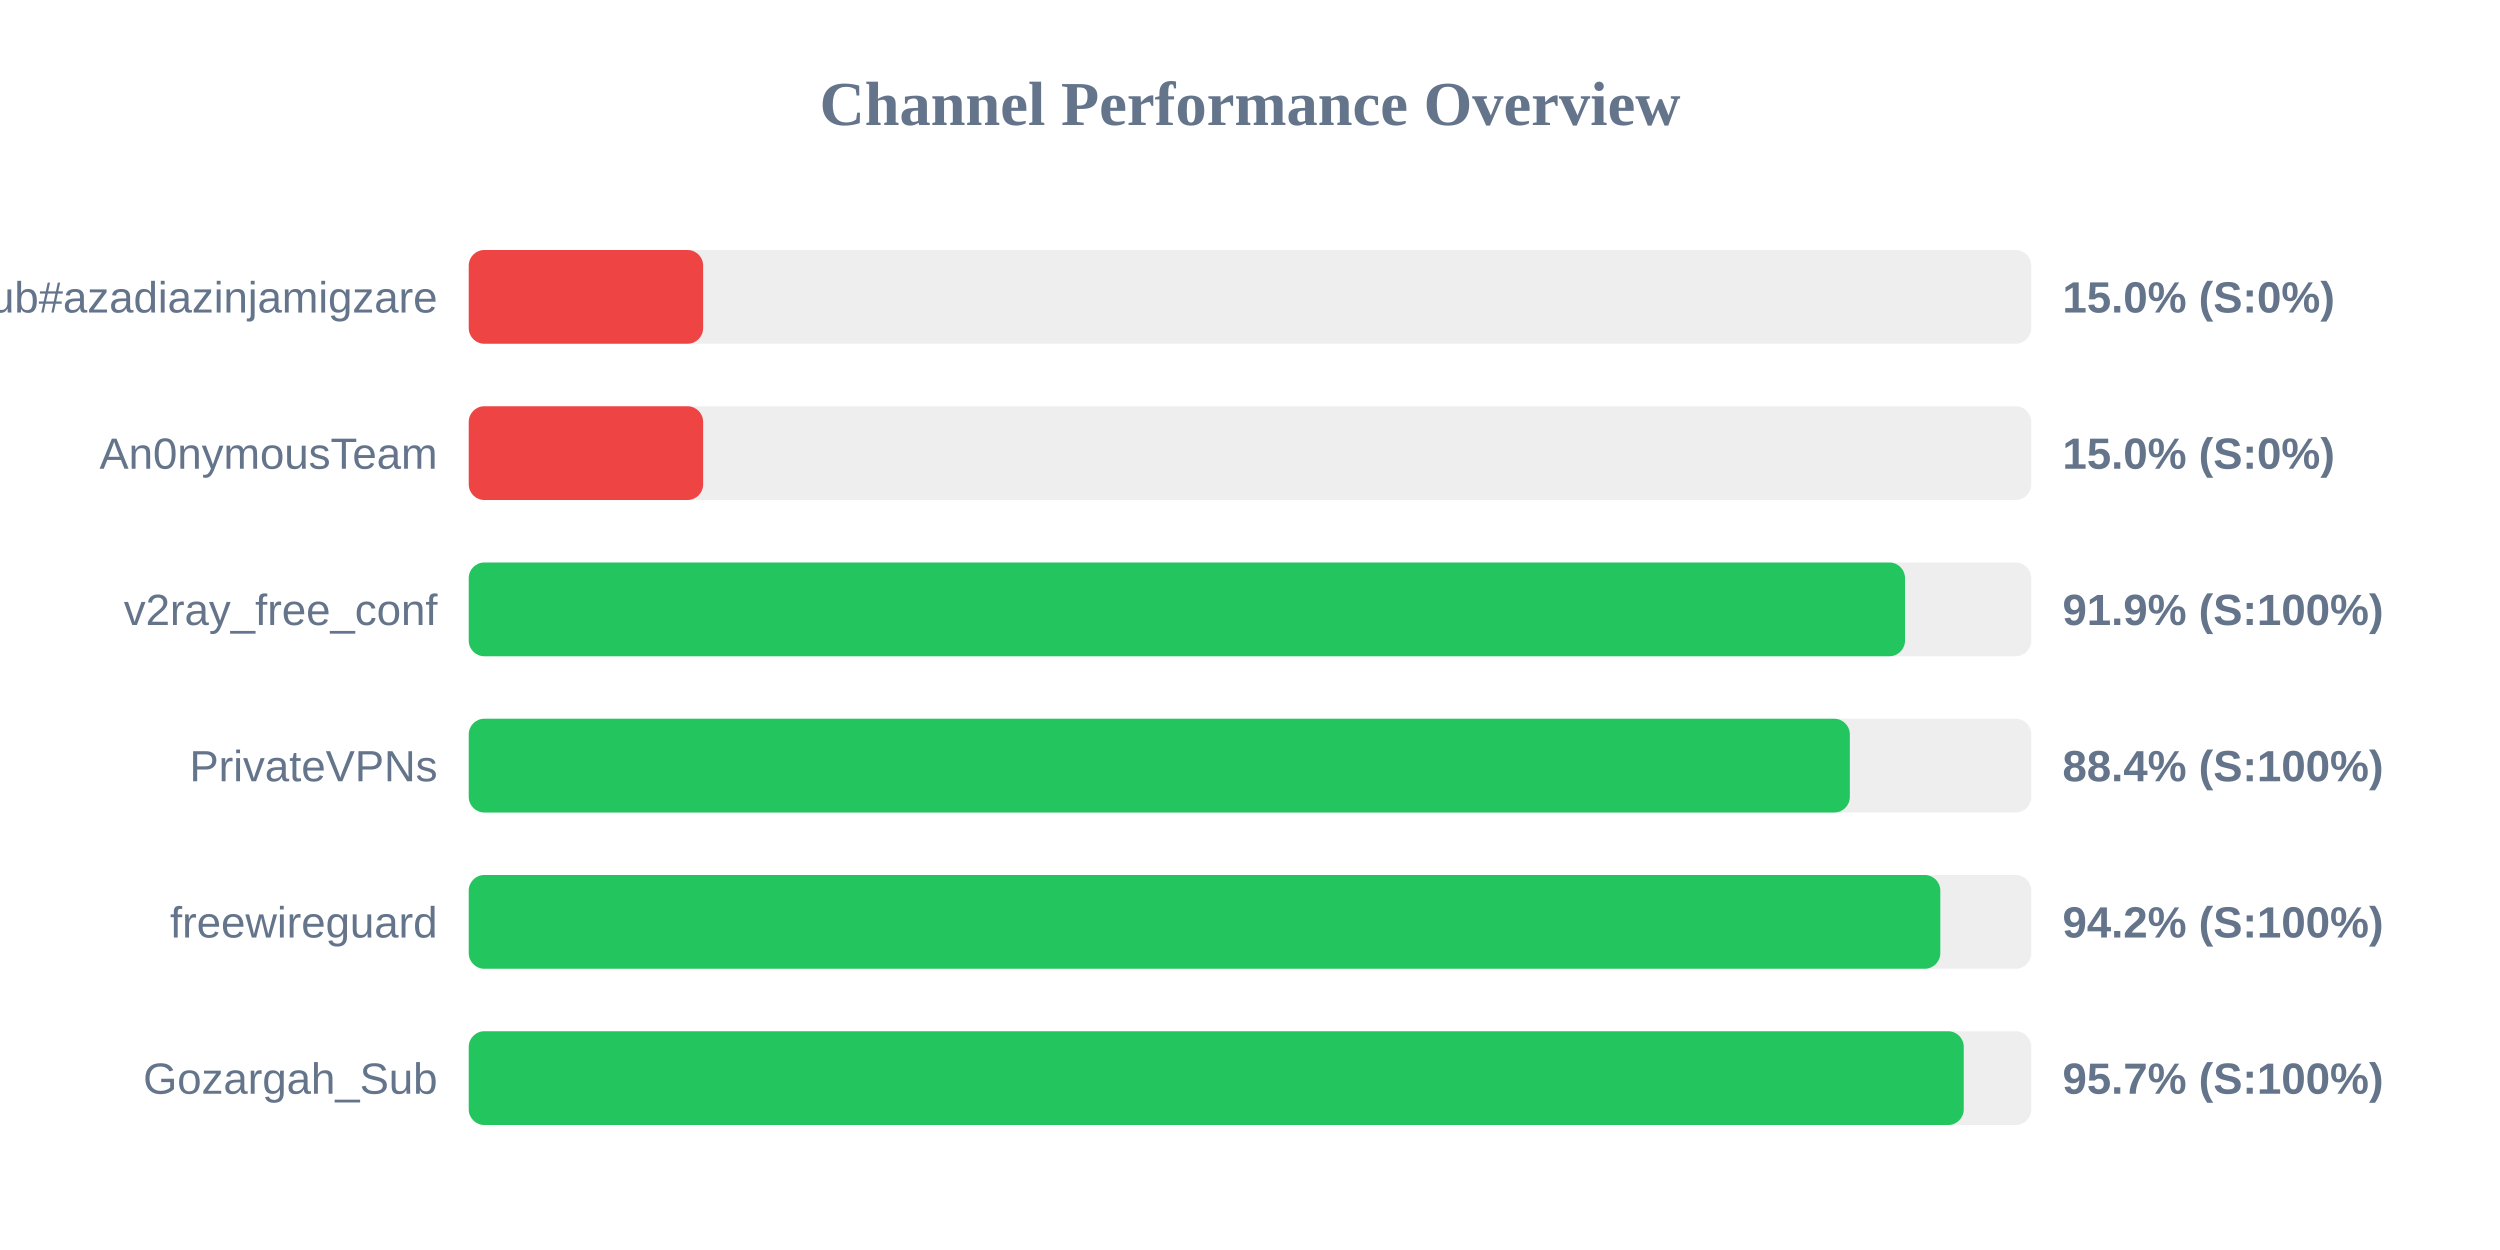
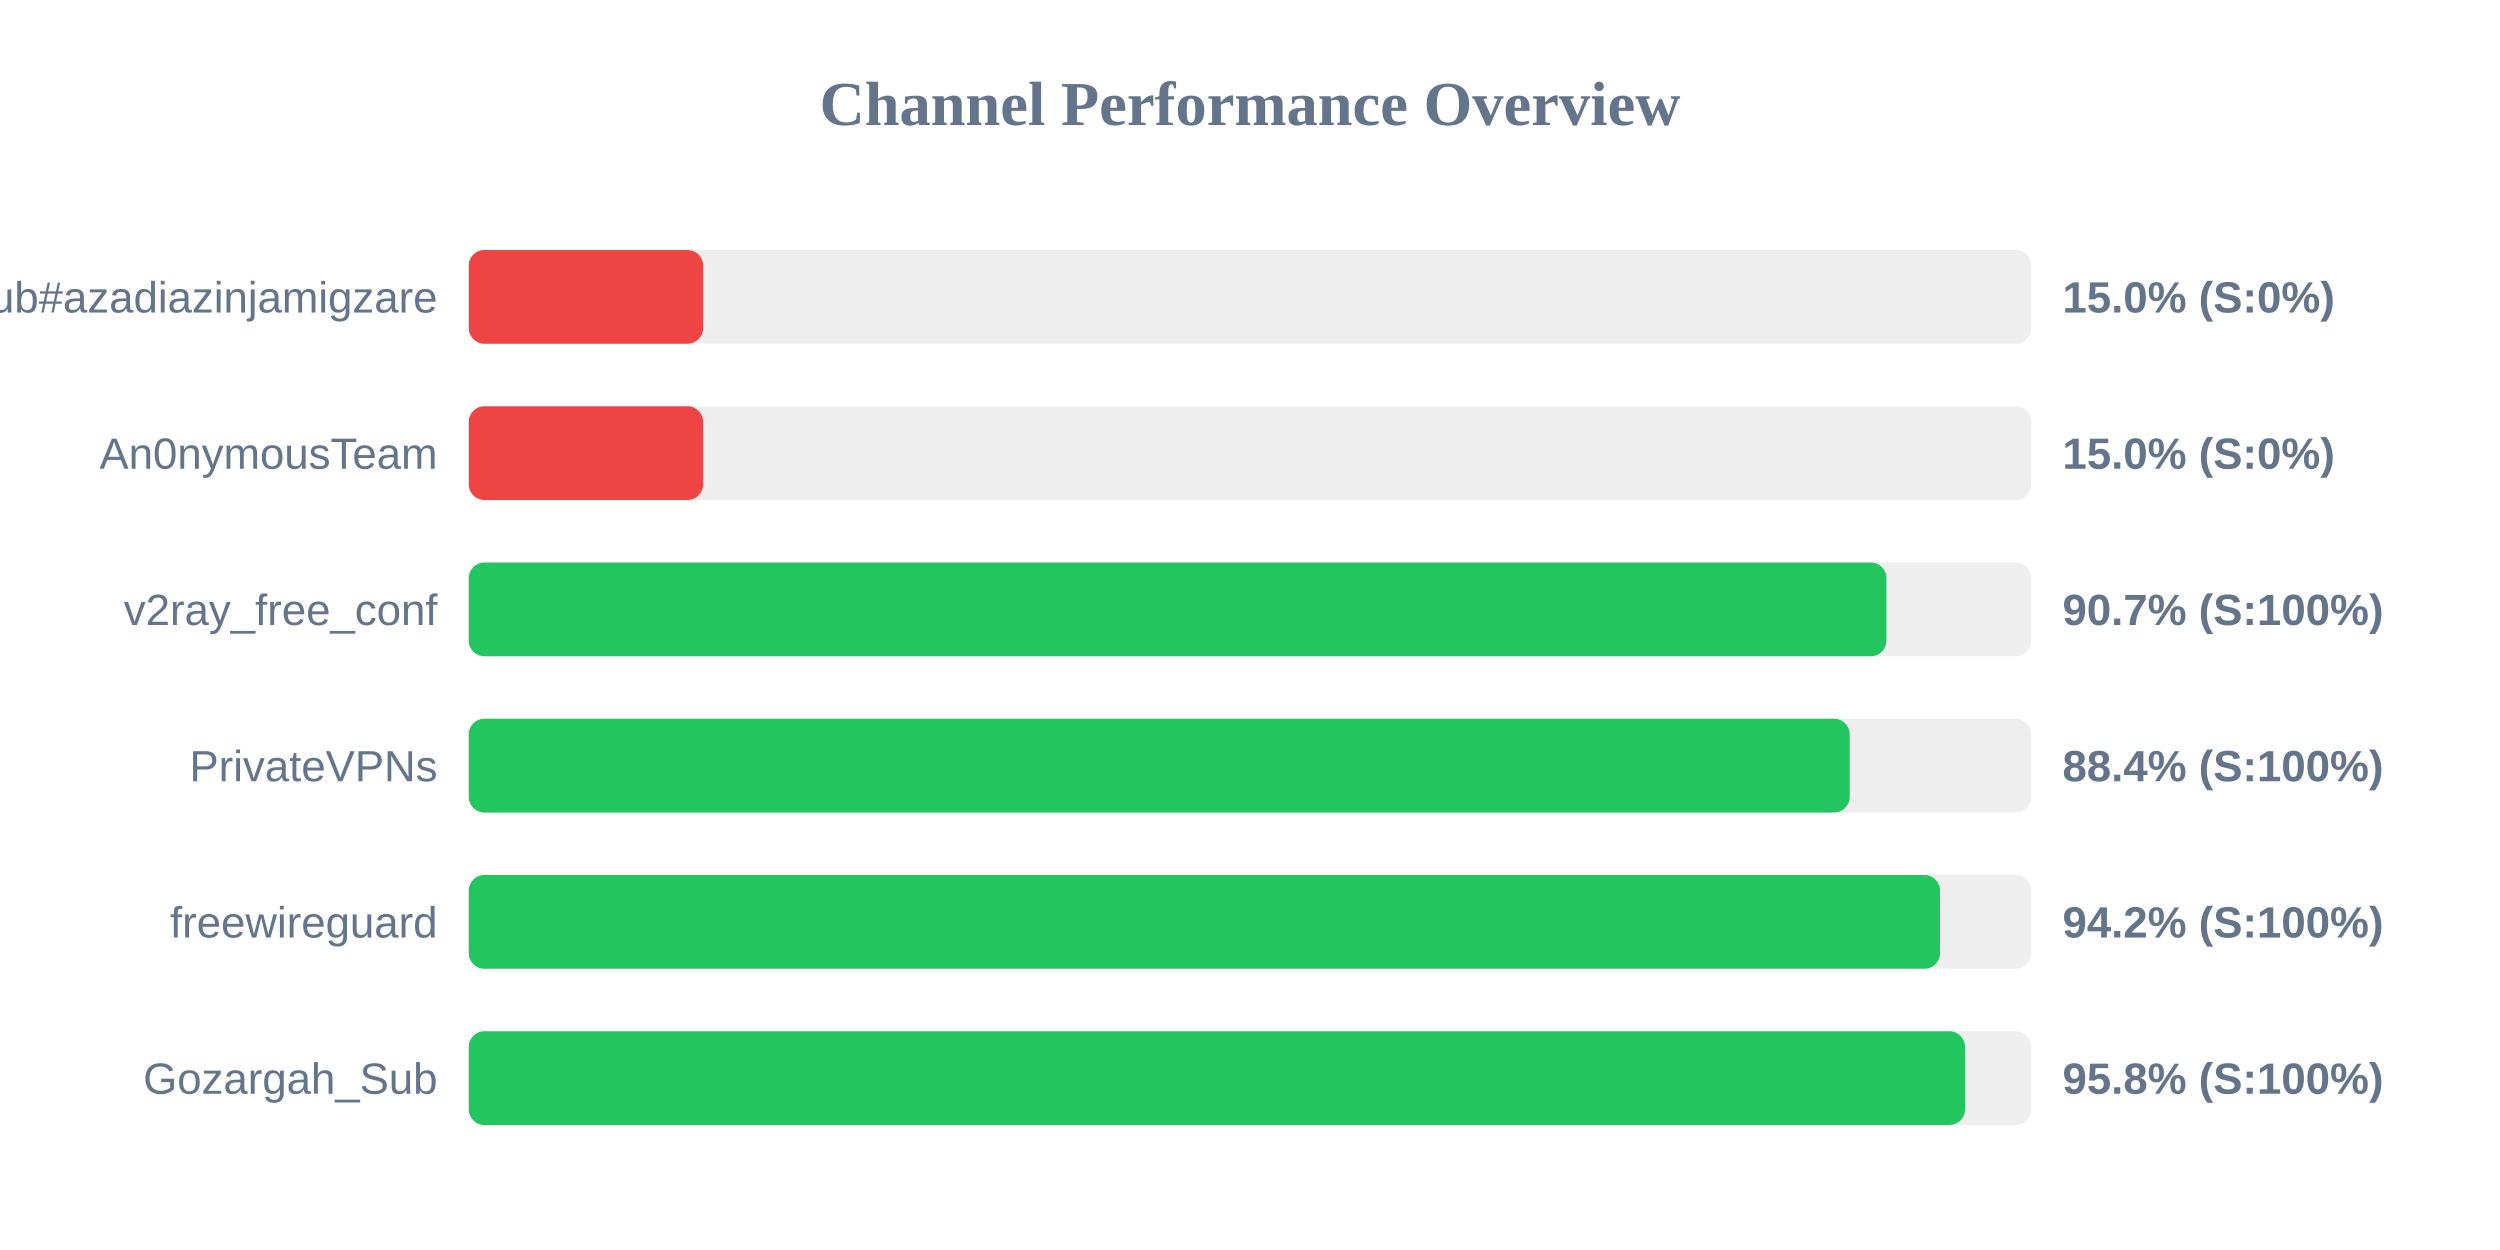
<svg xmlns="http://www.w3.org/2000/svg" width="800" height="400" version="1.1">
  <style>
        .row { font: 14px Arial; fill: #64748b; }
        .score { font: bold 14px Arial; fill: #64748b; }
    </style>
  <text x="400" y="40" text-anchor="middle" font-size="20px" font-weight="bold" fill="#64748b">Channel Performance Overview</text>
  <rect x="150" y="80" width="500" height="30" fill="#eee" rx="5" />
  <rect x="150" y="80" width="75.0" height="30" fill="#ef4444" rx="5" />
  <text x="140" y="100" text-anchor="end" class="row">Sub#azadiazinjamigzare</text>
  <text x="660" y="100" text-anchor="start" class="score">15.0% (S:0%)</text>
  <rect x="150" y="130" width="500" height="30" fill="#eee" rx="5" />
  <rect x="150" y="130" width="75.0" height="30" fill="#ef4444" rx="5" />
  <text x="140" y="150" text-anchor="end" class="row">An0nymousTeam</text>
  <text x="660" y="150" text-anchor="start" class="score">15.0% (S:0%)</text>
  <rect x="150" y="180" width="500" height="30" fill="#eee" rx="5" />
-   <rect x="150" y="180" width="459.6" height="30" fill="#22c55e" rx="5" />
+   <rect x="150" y="180" width="453.65" height="30" fill="#22c55e" rx="5" />
  <text x="140" y="200" text-anchor="end" class="row">v2ray_free_conf</text>
-   <text x="660" y="200" text-anchor="start" class="score">91.9% (S:100%)</text>
+   <text x="660" y="200" text-anchor="start" class="score">90.7% (S:100%)</text>
  <rect x="150" y="230" width="500" height="30" fill="#eee" rx="5" />
-   <rect x="150" y="230" width="441.95" height="30" fill="#22c55e" rx="5" />
+   <rect x="150" y="230" width="441.9" height="30" fill="#22c55e" rx="5" />
  <text x="140" y="250" text-anchor="end" class="row">PrivateVPNs</text>
  <text x="660" y="250" text-anchor="start" class="score">88.4% (S:100%)</text>
  <rect x="150" y="280" width="500" height="30" fill="#eee" rx="5" />
-   <rect x="150" y="280" width="470.9" height="30" fill="#22c55e" rx="5" />
+   <rect x="150" y="280" width="470.8" height="30" fill="#22c55e" rx="5" />
  <text x="140" y="300" text-anchor="end" class="row">freewireguard</text>
  <text x="660" y="300" text-anchor="start" class="score">94.2% (S:100%)</text>
  <rect x="150" y="330" width="500" height="30" fill="#eee" rx="5" />
-   <rect x="150" y="330" width="478.4" height="30" fill="#22c55e" rx="5" />
+   <rect x="150" y="330" width="478.8" height="30" fill="#22c55e" rx="5" />
  <text x="140" y="350" text-anchor="end" class="row">Gozargah_Sub</text>
-   <text x="660" y="350" text-anchor="start" class="score">95.7% (S:100%)</text>
+   <text x="660" y="350" text-anchor="start" class="score">95.8% (S:100%)</text>
</svg>
